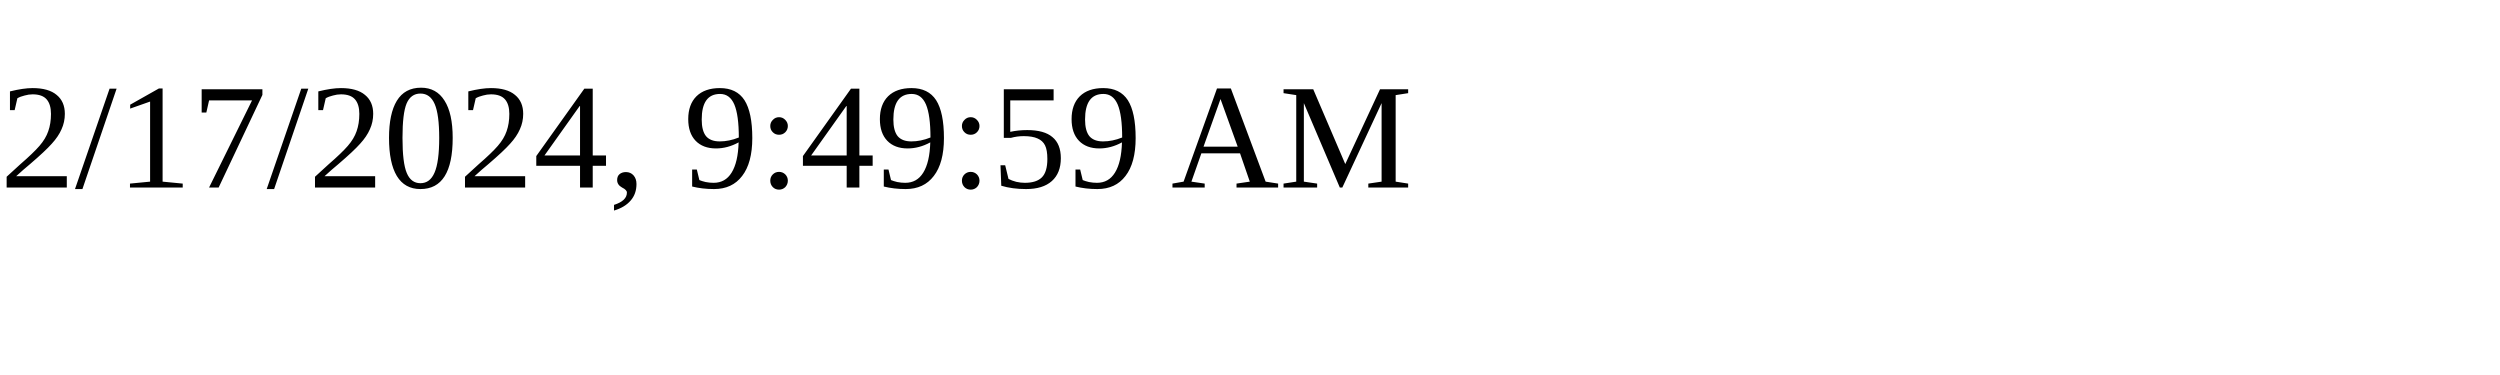
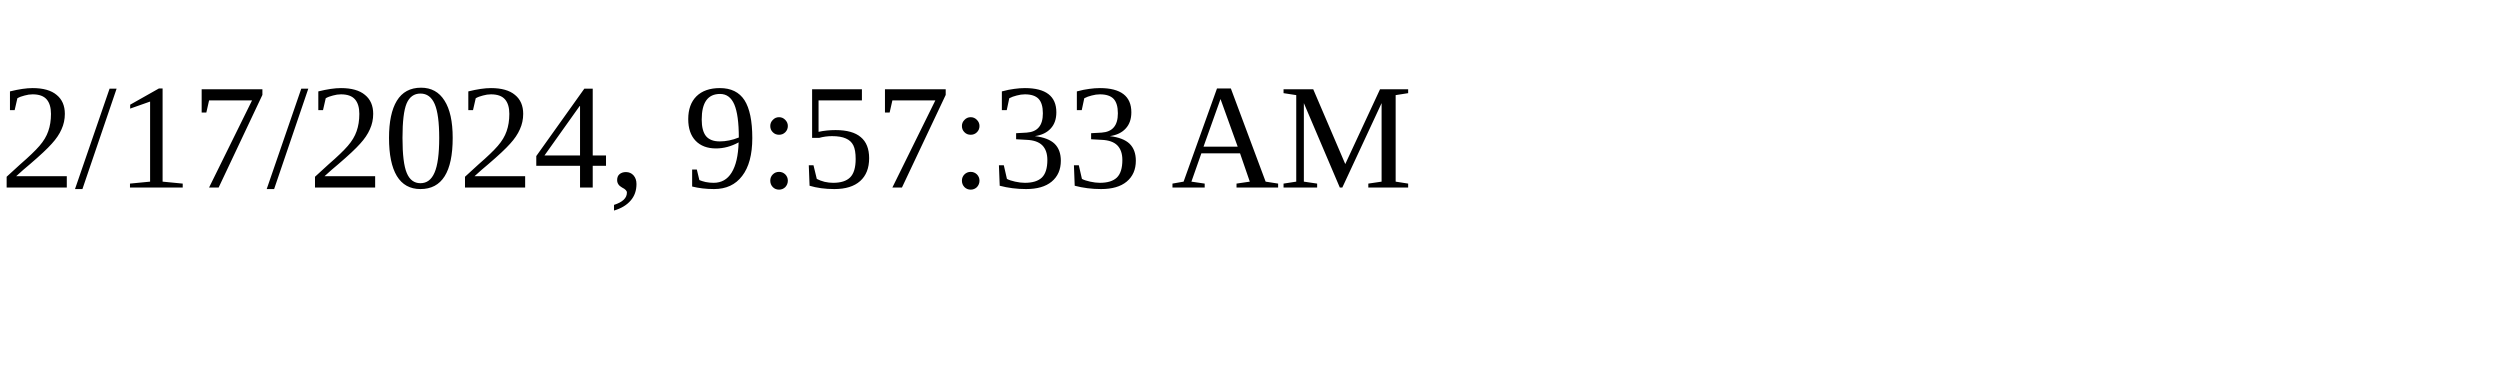
<svg xmlns="http://www.w3.org/2000/svg" height="30" width="200">
-   <text x="0" y="15">2/17/2024, 9:49:59 AM</text>
+   <text x="0" y="15">2/17/2024, 9:57:33 AM</text>
</svg>
